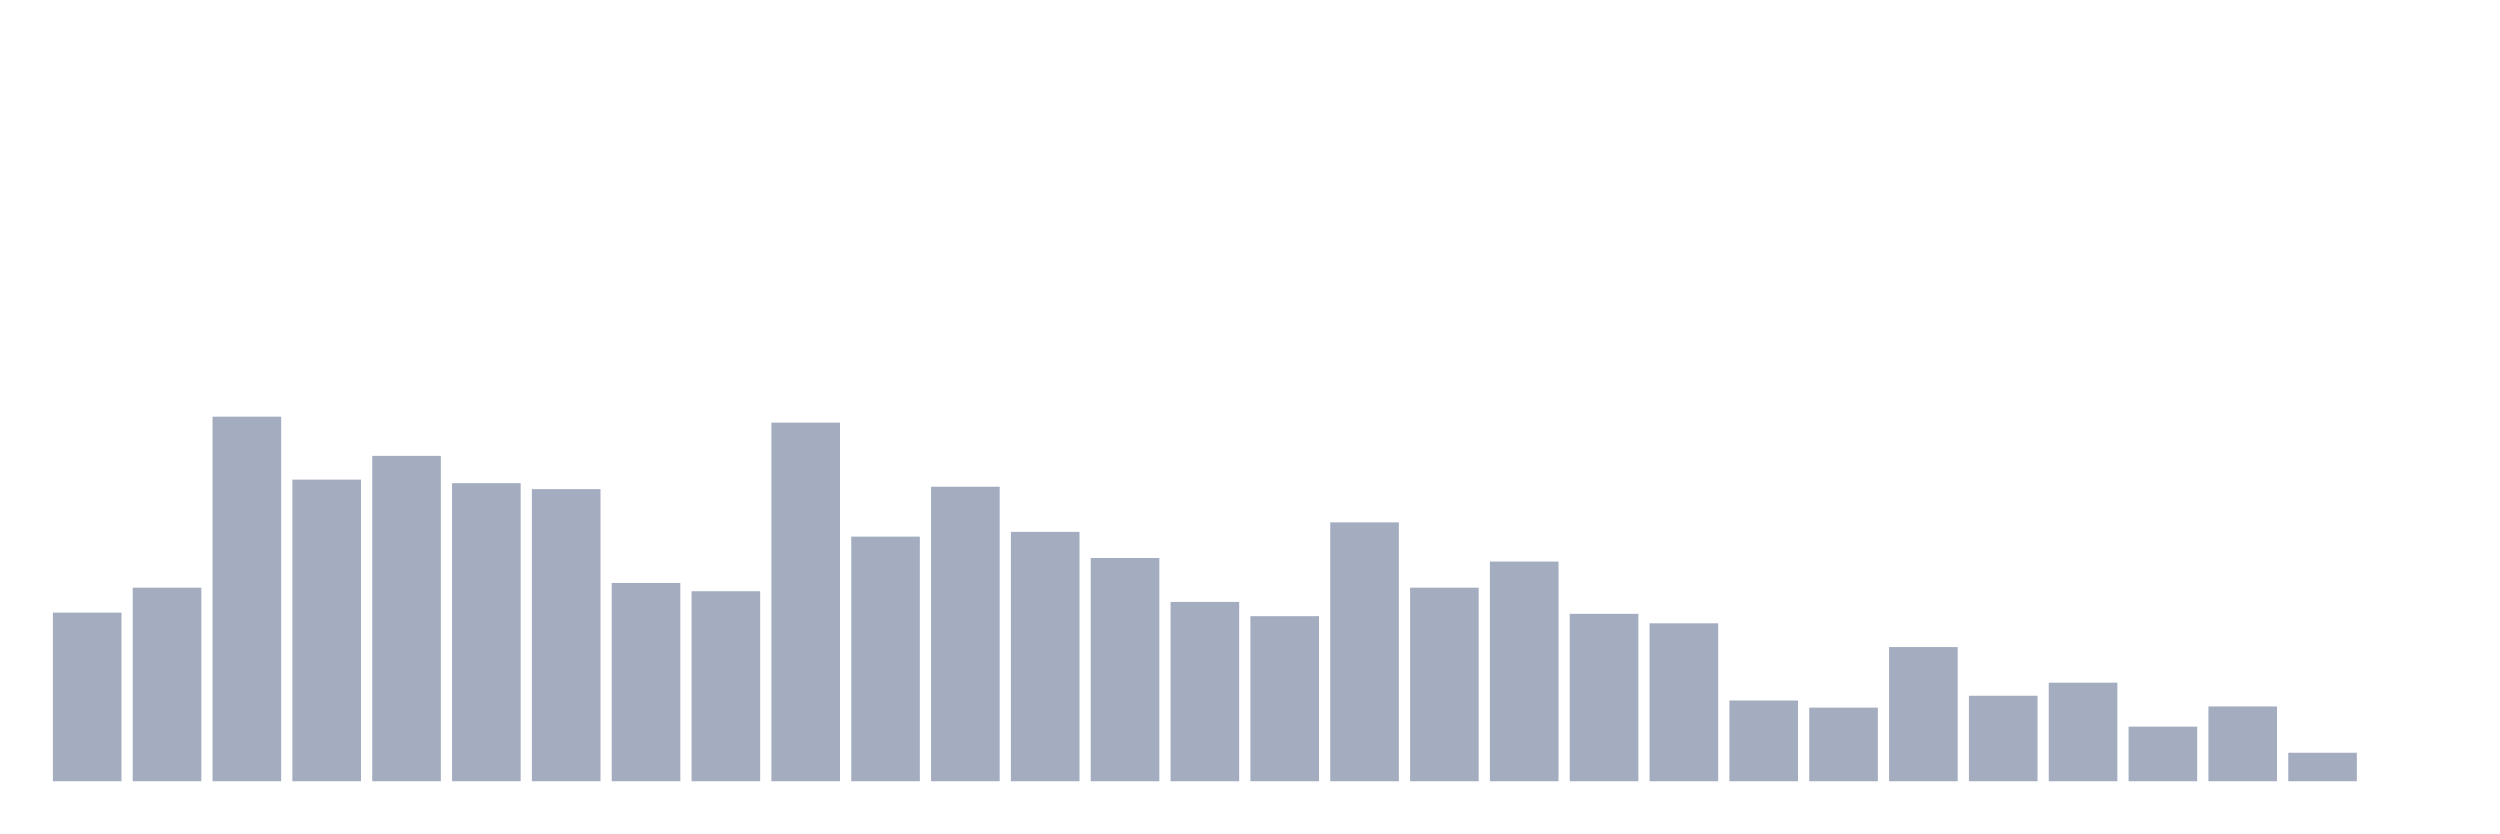
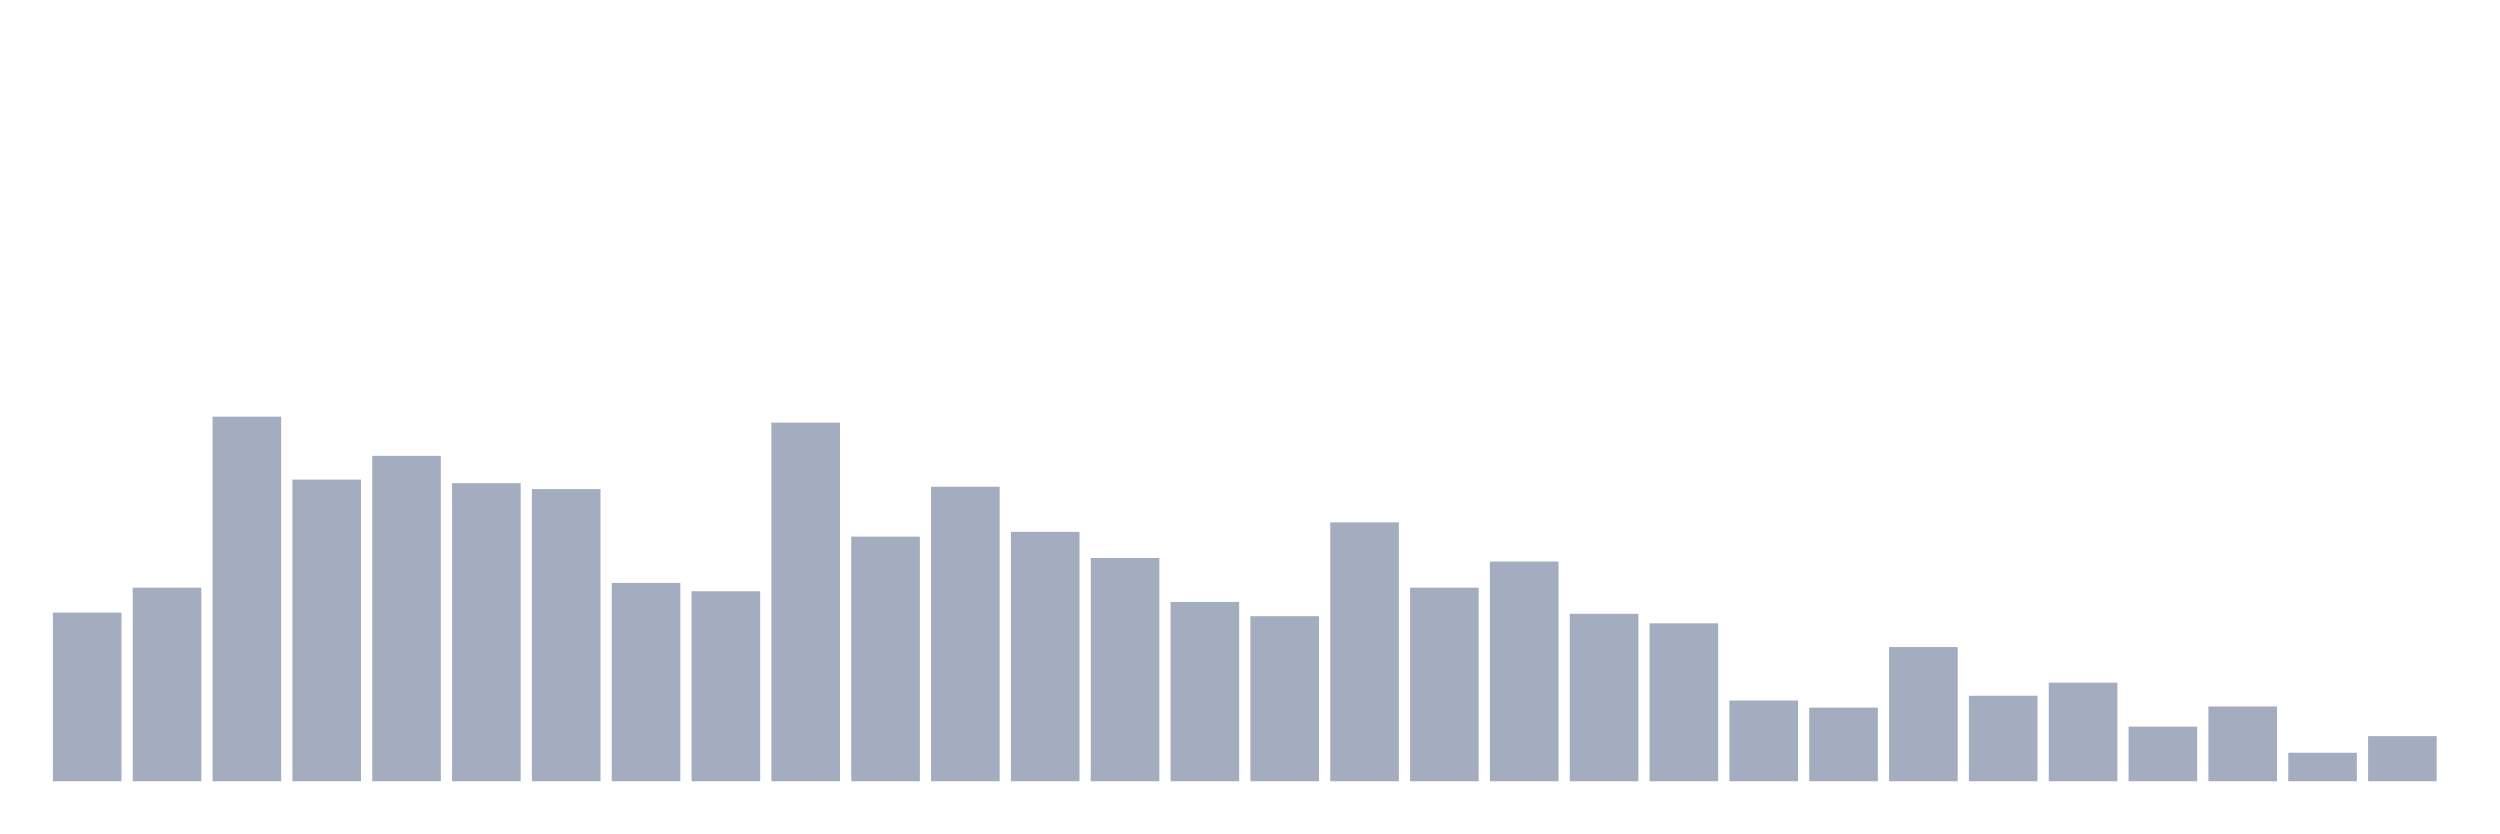
<svg xmlns="http://www.w3.org/2000/svg" viewBox="0 0 480 160">
  <g transform="translate(10,10)">
    <rect class="bar" x="0.153" width="13.175" y="107.622" height="32.378" fill="rgb(164,173,192)" />
    <rect class="bar" x="15.482" width="13.175" y="102.834" height="37.166" fill="rgb(164,173,192)" />
    <rect class="bar" x="30.81" width="13.175" y="70" height="70" fill="rgb(164,173,192)" />
    <rect class="bar" x="46.138" width="13.175" y="82.085" height="57.915" fill="rgb(164,173,192)" />
    <rect class="bar" x="61.466" width="13.175" y="77.524" height="62.476" fill="rgb(164,173,192)" />
    <rect class="bar" x="76.794" width="13.175" y="82.769" height="57.231" fill="rgb(164,173,192)" />
    <rect class="bar" x="92.123" width="13.175" y="83.909" height="56.091" fill="rgb(164,173,192)" />
    <rect class="bar" x="107.451" width="13.175" y="101.922" height="38.078" fill="rgb(164,173,192)" />
    <rect class="bar" x="122.779" width="13.175" y="103.518" height="36.482" fill="rgb(164,173,192)" />
    <rect class="bar" x="138.107" width="13.175" y="71.14" height="68.86" fill="rgb(164,173,192)" />
    <rect class="bar" x="153.436" width="13.175" y="93.029" height="46.971" fill="rgb(164,173,192)" />
    <rect class="bar" x="168.764" width="13.175" y="83.453" height="56.547" fill="rgb(164,173,192)" />
    <rect class="bar" x="184.092" width="13.175" y="92.117" height="47.883" fill="rgb(164,173,192)" />
    <rect class="bar" x="199.42" width="13.175" y="97.134" height="42.866" fill="rgb(164,173,192)" />
    <rect class="bar" x="214.748" width="13.175" y="105.57" height="34.43" fill="rgb(164,173,192)" />
    <rect class="bar" x="230.077" width="13.175" y="108.306" height="31.694" fill="rgb(164,173,192)" />
    <rect class="bar" x="245.405" width="13.175" y="90.293" height="49.707" fill="rgb(164,173,192)" />
    <rect class="bar" x="260.733" width="13.175" y="102.834" height="37.166" fill="rgb(164,173,192)" />
    <rect class="bar" x="276.061" width="13.175" y="97.818" height="42.182" fill="rgb(164,173,192)" />
    <rect class="bar" x="291.39" width="13.175" y="107.85" height="32.15" fill="rgb(164,173,192)" />
    <rect class="bar" x="306.718" width="13.175" y="109.674" height="30.326" fill="rgb(164,173,192)" />
    <rect class="bar" x="322.046" width="13.175" y="124.495" height="15.505" fill="rgb(164,173,192)" />
    <rect class="bar" x="337.374" width="13.175" y="125.863" height="14.137" fill="rgb(164,173,192)" />
    <rect class="bar" x="352.702" width="13.175" y="114.235" height="25.765" fill="rgb(164,173,192)" />
    <rect class="bar" x="368.031" width="13.175" y="123.583" height="16.417" fill="rgb(164,173,192)" />
    <rect class="bar" x="383.359" width="13.175" y="121.075" height="18.925" fill="rgb(164,173,192)" />
    <rect class="bar" x="398.687" width="13.175" y="129.511" height="10.489" fill="rgb(164,173,192)" />
    <rect class="bar" x="414.015" width="13.175" y="125.635" height="14.365" fill="rgb(164,173,192)" />
    <rect class="bar" x="429.344" width="13.175" y="134.528" height="5.472" fill="rgb(164,173,192)" />
-     <rect class="bar" x="444.672" width="13.175" y="140" height="0" fill="rgb(164,173,192)" />
+     <rect class="bar" x="444.672" width="13.175" y="131.336" height="8.664" fill="rgb(164,173,192)" />
  </g>
</svg>
